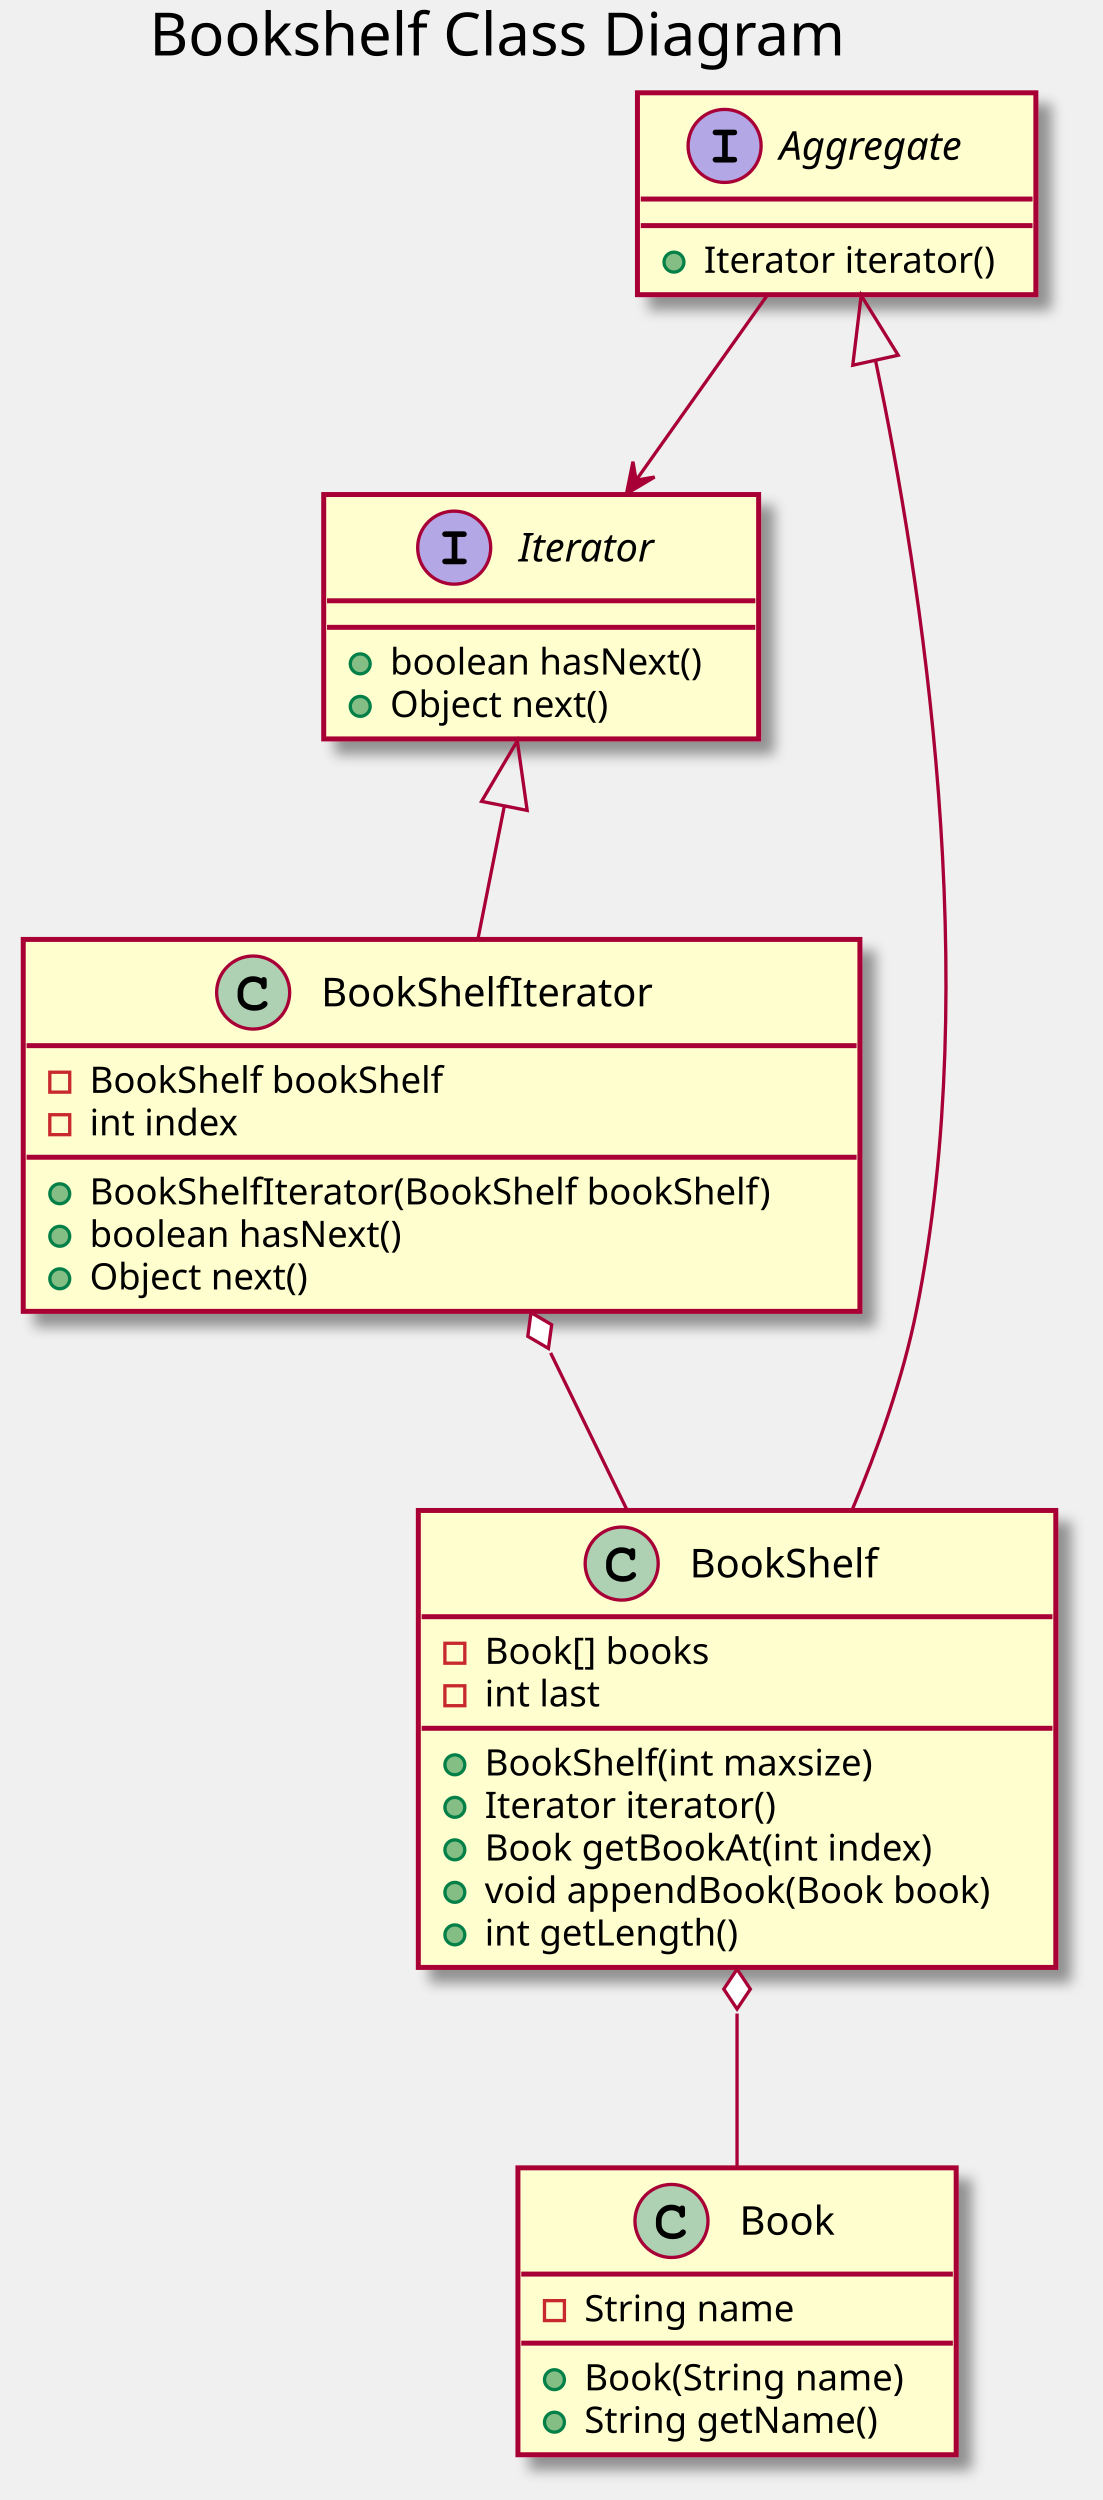
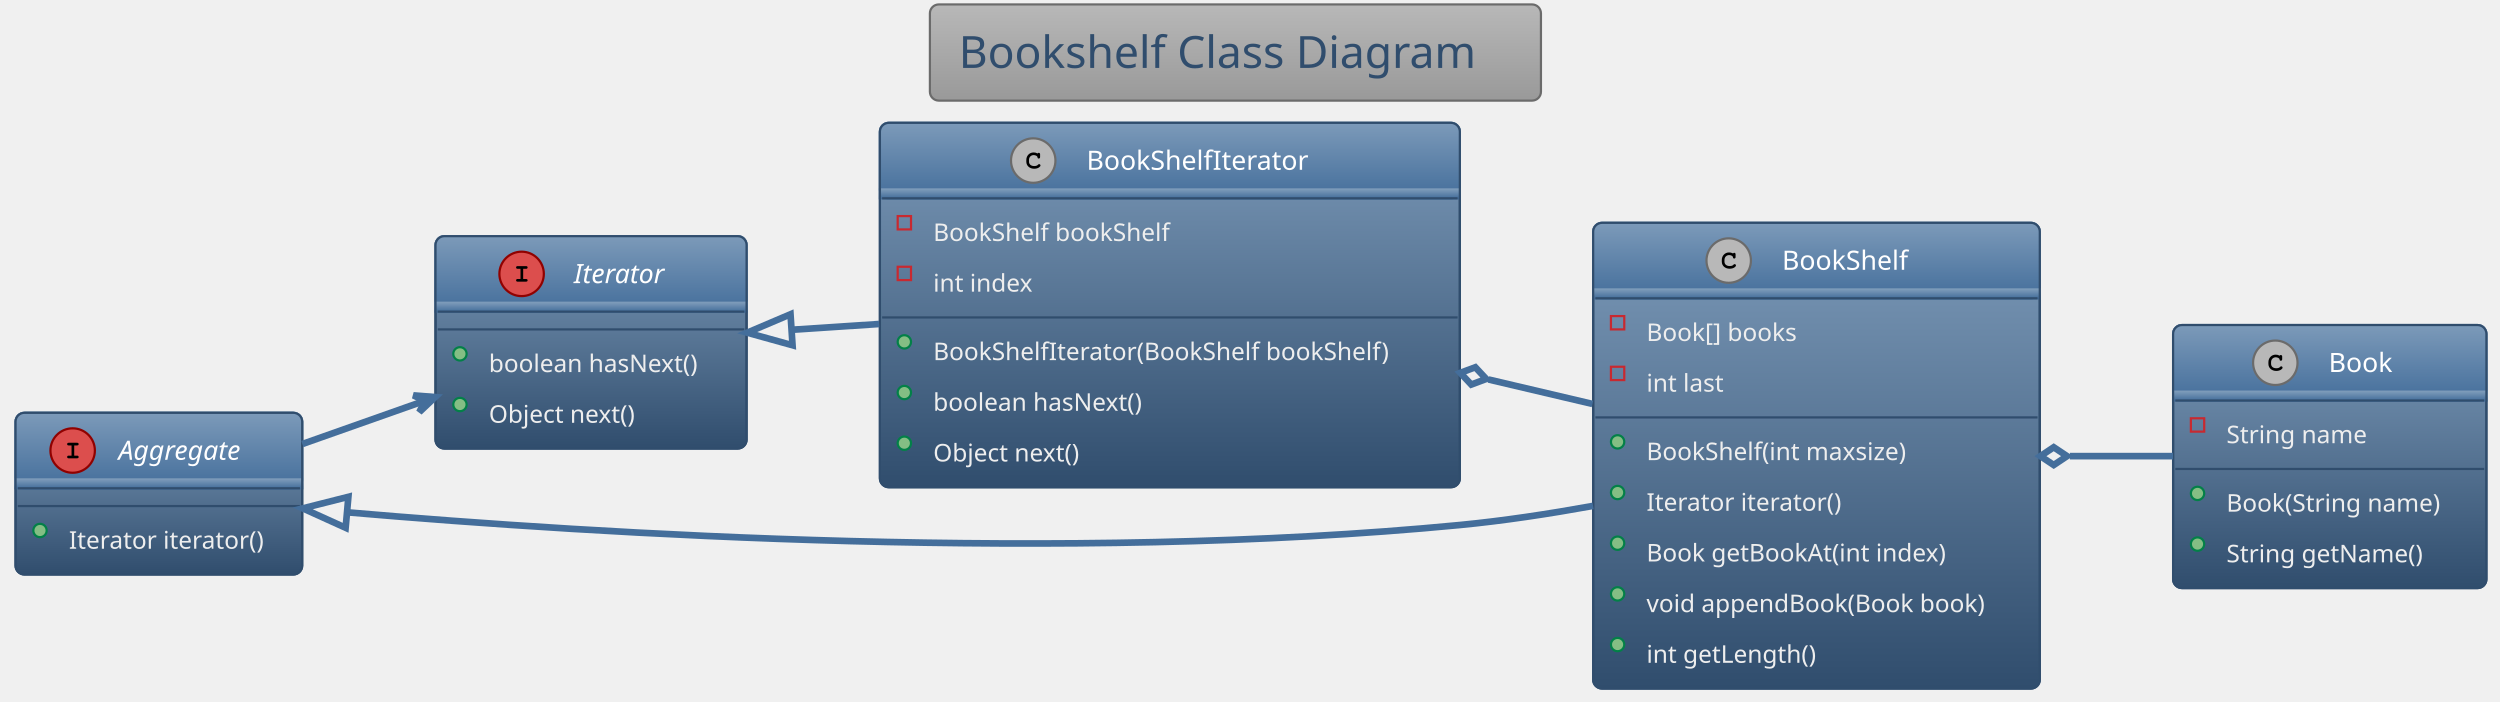
- <svg xmlns="http://www.w3.org/2000/svg" contentScriptType="application/ecmascript" contentStyleType="text/css" height="753px" preserveAspectRatio="none" style="width:332px;height:753px;background:#FFFFFF;" version="1.1" viewBox="0 0 332 753" width="332px" zoomAndPan="magnify">
+ <svg xmlns="http://www.w3.org/2000/svg" contentScriptType="application/ecmascript" contentStyleType="text/css" height="329.167px" preserveAspectRatio="none" style="width:1172px;height:329px;background:#00000000;" version="1.1" viewBox="0 0 1172 329" width="1172.917px" zoomAndPan="magnify">
  <defs>
-     <filter height="300%" id="f1hjg1vhknx9vm" width="300%" x="-1" y="-1">
-       <feGaussianBlur result="blurOut" stdDeviation="2.0" />
-       <feColorMatrix in="blurOut" result="blurOut2" type="matrix" values="0 0 0 0 0 0 0 0 0 0 0 0 0 0 0 0 0 0 .4 0" />
-       <feOffset dx="4.0" dy="4.0" in="blurOut2" result="blurOut3" />
-       <feBlend in="SourceGraphic" in2="blurOut3" mode="normal" />
-     </filter>
+     <linearGradient id="g1ml6u9z19cs4k0" x1="50%" x2="50%" y1="0%" y2="100%">
+       <stop offset="0%" stop-color="#B8B8B8" />
+       <stop offset="100%" stop-color="#999999" />
+     </linearGradient>
+     <linearGradient id="g1ml6u9z19cs4k1" x1="50%" x2="50%" y1="0%" y2="100%">
+       <stop offset="0%" stop-color="#7C9AB9" />
+       <stop offset="100%" stop-color="#304D6D" />
+     </linearGradient>
+     <linearGradient id="g1ml6u9z19cs4k2" x1="50%" x2="50%" y1="0%" y2="100%">
+       <stop offset="0%" stop-color="#7C9AB9" />
+       <stop offset="100%" stop-color="#446E9B" />
+     </linearGradient>
  </defs>
  <g>
-     <text fill="#000000" font-family="sans-serif" font-size="18" lengthAdjust="spacing" textLength="229" x="45" y="16.708">Bookshelf Class Diagram</text>
-     <rect codeLine="3" fill="#FEFECE" filter="url(#f1hjg1vhknx9vm)" height="73.609" id="Iterator" style="stroke:#A80036;stroke-width:1.5;" width="131" x="97.5" y="148.953" />
-     <ellipse cx="136.8" cy="164.953" fill="#B4A7E5" rx="11" ry="11" style="stroke:#A80036;stroke-width:1.0;" />
-     <path d="M137.753,161.734 L139.472,161.734 C139.863,161.734 140.05,161.703 140.175,161.625 C140.441,161.469 140.581,161.188 140.581,160.891 C140.581,160.625 140.472,160.359 140.238,160.188 C140.066,160.078 139.925,160.047 139.472,160.047 L134.331,160.047 C133.894,160.047 133.769,160.062 133.613,160.156 C133.363,160.312 133.206,160.609 133.206,160.891 C133.206,161.172 133.347,161.422 133.566,161.594 C133.722,161.703 133.909,161.734 134.331,161.734 L136.05,161.734 L136.05,168.25 L134.331,168.25 C133.894,168.25 133.769,168.266 133.613,168.375 C133.363,168.531 133.206,168.812 133.206,169.109 C133.206,169.359 133.347,169.625 133.566,169.781 C133.722,169.906 133.925,169.953 134.331,169.953 L139.472,169.953 C140.222,169.953 140.581,169.672 140.581,169.109 C140.581,168.828 140.472,168.578 140.238,168.406 C140.066,168.281 139.925,168.25 139.472,168.25 L137.753,168.25 L137.753,161.734 Z " fill="#000000" />
-     <text fill="#000000" font-family="sans-serif" font-size="12" font-style="italic" lengthAdjust="spacing" textLength="45" x="156.2" y="169.107">Iterator</text>
-     <line style="stroke:#A80036;stroke-width:1.5;" x1="98.5" x2="227.5" y1="180.953" y2="180.953" />
-     <line style="stroke:#A80036;stroke-width:1.5;" x1="98.5" x2="227.5" y1="188.953" y2="188.953" />
-     <ellipse cx="108.5" cy="199.953" fill="#84BE84" rx="3" ry="3" style="stroke:#038048;stroke-width:1.0;" />
-     <text fill="#000000" font-family="sans-serif" font-size="11" lengthAdjust="spacing" textLength="105" x="117.5" y="203.164">boolean hasNext()</text>
-     <ellipse cx="108.5" cy="212.758" fill="#84BE84" rx="3" ry="3" style="stroke:#038048;stroke-width:1.0;" />
-     <text fill="#000000" font-family="sans-serif" font-size="11" lengthAdjust="spacing" textLength="75" x="117.5" y="215.968">Object next()</text>
-     <rect codeLine="9" fill="#FEFECE" filter="url(#f1hjg1vhknx9vm)" height="60.805" id="Aggregate" style="stroke:#A80036;stroke-width:1.5;" width="120" x="192" y="27.953" />
-     <ellipse cx="218.25" cy="43.953" fill="#B4A7E5" rx="11" ry="11" style="stroke:#A80036;stroke-width:1.0;" />
-     <path d="M219.203,40.734 L220.922,40.734 C221.312,40.734 221.5,40.703 221.625,40.625 C221.891,40.469 222.031,40.188 222.031,39.891 C222.031,39.625 221.922,39.359 221.688,39.188 C221.516,39.078 221.375,39.047 220.922,39.047 L215.781,39.047 C215.344,39.047 215.219,39.062 215.062,39.156 C214.812,39.312 214.656,39.609 214.656,39.891 C214.656,40.172 214.797,40.422 215.016,40.594 C215.172,40.703 215.359,40.734 215.781,40.734 L217.5,40.734 L217.5,47.25 L215.781,47.25 C215.344,47.25 215.219,47.266 215.062,47.375 C214.812,47.531 214.656,47.812 214.656,48.109 C214.656,48.359 214.797,48.625 215.016,48.781 C215.172,48.906 215.375,48.953 215.781,48.953 L220.922,48.953 C221.672,48.953 222.031,48.672 222.031,48.109 C222.031,47.828 221.922,47.578 221.688,47.406 C221.516,47.281 221.375,47.25 220.922,47.25 L219.203,47.25 L219.203,40.734 Z " fill="#000000" />
-     <text fill="#000000" font-family="sans-serif" font-size="12" font-style="italic" lengthAdjust="spacing" textLength="63" x="234.75" y="48.107">Aggregate</text>
-     <line style="stroke:#A80036;stroke-width:1.5;" x1="193" x2="311" y1="59.953" y2="59.953" />
-     <line style="stroke:#A80036;stroke-width:1.5;" x1="193" x2="311" y1="67.953" y2="67.953" />
-     <ellipse cx="203" cy="78.953" fill="#84BE84" rx="3" ry="3" style="stroke:#038048;stroke-width:1.0;" />
-     <text fill="#000000" font-family="sans-serif" font-size="11" lengthAdjust="spacing" textLength="94" x="212" y="82.164">Iterator iterator()</text>
-     <rect codeLine="14" fill="#FEFECE" filter="url(#f1hjg1vhknx9vm)" height="86.414" id="Book" style="stroke:#A80036;stroke-width:1.5;" width="132" x="156" y="652.953" />
-     <ellipse cx="202.25" cy="668.953" fill="#ADD1B2" rx="11" ry="11" style="stroke:#A80036;stroke-width:1.0;" />
-     <path d="M204.594,664.625 C203.656,664.188 203.062,664.047 202.188,664.047 C199.562,664.047 197.562,666.125 197.562,668.844 L197.562,669.969 C197.562,672.547 199.672,674.438 202.562,674.438 C203.781,674.438 204.938,674.141 205.688,673.594 C206.266,673.188 206.594,672.734 206.594,672.344 C206.594,671.891 206.203,671.5 205.734,671.5 C205.516,671.5 205.312,671.578 205.125,671.766 C204.672,672.25 204.672,672.25 204.484,672.344 C204.062,672.609 203.375,672.734 202.609,672.734 C200.562,672.734 199.266,671.641 199.266,669.938 L199.266,668.844 C199.266,667.062 200.516,665.75 202.25,665.75 C202.828,665.75 203.438,665.906 203.906,666.156 C204.391,666.438 204.562,666.656 204.656,667.062 C204.719,667.469 204.75,667.594 204.891,667.719 C205.031,667.859 205.266,667.969 205.484,667.969 C205.75,667.969 206.016,667.828 206.188,667.609 C206.297,667.453 206.328,667.266 206.328,666.844 L206.328,665.422 C206.328,664.984 206.312,664.859 206.219,664.703 C206.062,664.438 205.781,664.297 205.484,664.297 C205.188,664.297 204.984,664.391 204.766,664.703 L204.594,664.625 Z " fill="#000000" />
-     <text fill="#000000" font-family="sans-serif" font-size="12" lengthAdjust="spacing" textLength="31" x="222.75" y="673.107">Book</text>
-     <line style="stroke:#A80036;stroke-width:1.5;" x1="157" x2="287" y1="684.953" y2="684.953" />
-     <rect fill="none" height="6" style="stroke:#C82930;stroke-width:1.0;" width="6" x="164" y="692.953" />
-     <text fill="#000000" font-family="sans-serif" font-size="11" lengthAdjust="spacing" textLength="70" x="176" y="699.164">String name</text>
-     <line style="stroke:#A80036;stroke-width:1.5;" x1="157" x2="287" y1="705.758" y2="705.758" />
-     <ellipse cx="167" cy="716.758" fill="#84BE84" rx="3" ry="3" style="stroke:#038048;stroke-width:1.0;" />
-     <text fill="#000000" font-family="sans-serif" font-size="11" lengthAdjust="spacing" textLength="106" x="176" y="719.968">Book(String name)</text>
-     <ellipse cx="167" cy="729.562" fill="#84BE84" rx="3" ry="3" style="stroke:#038048;stroke-width:1.0;" />
-     <text fill="#000000" font-family="sans-serif" font-size="11" lengthAdjust="spacing" textLength="98" x="176" y="732.773">String getName()</text>
-     <rect codeLine="21" fill="#FEFECE" filter="url(#f1hjg1vhknx9vm)" height="137.633" id="BookShelf" style="stroke:#A80036;stroke-width:1.5;" width="192" x="126" y="454.953" />
-     <ellipse cx="187.25" cy="470.953" fill="#ADD1B2" rx="11" ry="11" style="stroke:#A80036;stroke-width:1.0;" />
-     <path d="M189.594,466.625 C188.656,466.188 188.062,466.047 187.188,466.047 C184.562,466.047 182.562,468.125 182.562,470.844 L182.562,471.969 C182.562,474.547 184.672,476.438 187.562,476.438 C188.781,476.438 189.938,476.141 190.688,475.594 C191.266,475.188 191.594,474.734 191.594,474.344 C191.594,473.891 191.203,473.5 190.734,473.5 C190.516,473.5 190.312,473.578 190.125,473.766 C189.672,474.25 189.672,474.25 189.484,474.344 C189.062,474.609 188.375,474.734 187.609,474.734 C185.562,474.734 184.266,473.641 184.266,471.938 L184.266,470.844 C184.266,469.062 185.516,467.75 187.25,467.75 C187.828,467.75 188.438,467.906 188.906,468.156 C189.391,468.438 189.562,468.656 189.656,469.062 C189.719,469.469 189.75,469.594 189.891,469.719 C190.031,469.859 190.266,469.969 190.484,469.969 C190.75,469.969 191.016,469.828 191.188,469.609 C191.297,469.453 191.328,469.266 191.328,468.844 L191.328,467.422 C191.328,466.984 191.312,466.859 191.219,466.703 C191.062,466.438 190.781,466.297 190.484,466.297 C190.188,466.297 189.984,466.391 189.766,466.703 L189.594,466.625 Z " fill="#000000" />
-     <text fill="#000000" font-family="sans-serif" font-size="12" lengthAdjust="spacing" textLength="61" x="207.75" y="475.107">BookShelf</text>
-     <line style="stroke:#A80036;stroke-width:1.5;" x1="127" x2="317" y1="486.953" y2="486.953" />
-     <rect fill="none" height="6" style="stroke:#C82930;stroke-width:1.0;" width="6" x="134" y="494.953" />
-     <text fill="#000000" font-family="sans-serif" font-size="11" lengthAdjust="spacing" textLength="73" x="146" y="501.164">Book[] books</text>
-     <rect fill="none" height="6" style="stroke:#C82930;stroke-width:1.0;" width="6" x="134" y="507.758" />
-     <text fill="#000000" font-family="sans-serif" font-size="11" lengthAdjust="spacing" textLength="38" x="146" y="513.968">int last</text>
-     <line style="stroke:#A80036;stroke-width:1.5;" x1="127" x2="317" y1="520.562" y2="520.562" />
-     <ellipse cx="137" cy="531.562" fill="#84BE84" rx="3" ry="3" style="stroke:#038048;stroke-width:1.0;" />
-     <text fill="#000000" font-family="sans-serif" font-size="11" lengthAdjust="spacing" textLength="133" x="146" y="534.773">BookShelf(int maxsize)</text>
-     <ellipse cx="137" cy="544.367" fill="#84BE84" rx="3" ry="3" style="stroke:#038048;stroke-width:1.0;" />
-     <text fill="#000000" font-family="sans-serif" font-size="11" lengthAdjust="spacing" textLength="94" x="146" y="547.578">Iterator iterator()</text>
-     <ellipse cx="137" cy="557.172" fill="#84BE84" rx="3" ry="3" style="stroke:#038048;stroke-width:1.0;" />
-     <text fill="#000000" font-family="sans-serif" font-size="11" lengthAdjust="spacing" textLength="149" x="146" y="560.382">Book getBookAt(int index)</text>
-     <ellipse cx="137" cy="569.977" fill="#84BE84" rx="3" ry="3" style="stroke:#038048;stroke-width:1.0;" />
-     <text fill="#000000" font-family="sans-serif" font-size="11" lengthAdjust="spacing" textLength="166" x="146" y="573.187">void appendBook(Book book)</text>
-     <ellipse cx="137" cy="582.781" fill="#84BE84" rx="3" ry="3" style="stroke:#038048;stroke-width:1.0;" />
-     <text fill="#000000" font-family="sans-serif" font-size="11" lengthAdjust="spacing" textLength="84" x="146" y="585.992">int getLength()</text>
-     <rect codeLine="32" fill="#FEFECE" filter="url(#f1hjg1vhknx9vm)" height="112.023" id="BookShelfIterator" style="stroke:#A80036;stroke-width:1.5;" width="252" x="7" y="282.953" />
-     <ellipse cx="76.25" cy="298.953" fill="#ADD1B2" rx="11" ry="11" style="stroke:#A80036;stroke-width:1.0;" />
-     <path d="M78.594,294.625 C77.656,294.188 77.062,294.047 76.188,294.047 C73.562,294.047 71.562,296.125 71.562,298.844 L71.562,299.969 C71.562,302.547 73.672,304.438 76.562,304.438 C77.781,304.438 78.938,304.141 79.688,303.594 C80.266,303.188 80.594,302.734 80.594,302.344 C80.594,301.891 80.203,301.5 79.734,301.5 C79.516,301.5 79.312,301.578 79.125,301.766 C78.672,302.25 78.672,302.25 78.484,302.344 C78.062,302.609 77.375,302.734 76.609,302.734 C74.562,302.734 73.266,301.641 73.266,299.938 L73.266,298.844 C73.266,297.062 74.516,295.75 76.25,295.75 C76.828,295.75 77.438,295.906 77.906,296.156 C78.391,296.438 78.562,296.656 78.656,297.062 C78.719,297.469 78.75,297.594 78.891,297.719 C79.031,297.859 79.266,297.969 79.484,297.969 C79.75,297.969 80.016,297.828 80.188,297.609 C80.297,297.453 80.328,297.266 80.328,296.844 L80.328,295.422 C80.328,294.984 80.312,294.859 80.219,294.703 C80.062,294.438 79.781,294.297 79.484,294.297 C79.188,294.297 78.984,294.391 78.766,294.703 L78.594,294.625 Z " fill="#000000" />
-     <text fill="#000000" font-family="sans-serif" font-size="12" lengthAdjust="spacing" textLength="105" x="96.75" y="303.107">BookShelfIterator</text>
-     <line style="stroke:#A80036;stroke-width:1.5;" x1="8" x2="258" y1="314.953" y2="314.953" />
-     <rect fill="none" height="6" style="stroke:#C82930;stroke-width:1.0;" width="6" x="15" y="322.953" />
-     <text fill="#000000" font-family="sans-serif" font-size="11" lengthAdjust="spacing" textLength="119" x="27" y="329.164">BookShelf bookShelf</text>
-     <rect fill="none" height="6" style="stroke:#C82930;stroke-width:1.0;" width="6" x="15" y="335.758" />
-     <text fill="#000000" font-family="sans-serif" font-size="11" lengthAdjust="spacing" textLength="50" x="27" y="341.968">int index</text>
-     <line style="stroke:#A80036;stroke-width:1.5;" x1="8" x2="258" y1="348.562" y2="348.562" />
-     <ellipse cx="18" cy="359.562" fill="#84BE84" rx="3" ry="3" style="stroke:#038048;stroke-width:1.0;" />
-     <text fill="#000000" font-family="sans-serif" font-size="11" lengthAdjust="spacing" textLength="226" x="27" y="362.773">BookShelfIterator(BookShelf bookShelf)</text>
-     <ellipse cx="18" cy="372.367" fill="#84BE84" rx="3" ry="3" style="stroke:#038048;stroke-width:1.0;" />
-     <text fill="#000000" font-family="sans-serif" font-size="11" lengthAdjust="spacing" textLength="105" x="27" y="375.578">boolean hasNext()</text>
-     <ellipse cx="18" cy="385.172" fill="#84BE84" rx="3" ry="3" style="stroke:#038048;stroke-width:1.0;" />
-     <text fill="#000000" font-family="sans-serif" font-size="11" lengthAdjust="spacing" textLength="75" x="27" y="388.382">Object next()</text>
-     <path codeLine="41" d="M230.908,89.195 C219.251,105.633 204.598,126.296 191.889,144.216 " fill="none" id="Aggregate-to-Iterator" style="stroke:#A80036;stroke-width:1.0;" />
-     <polygon fill="#A80036" points="188.703,148.708,197.171,143.679,191.595,144.629,190.645,139.053,188.703,148.708" style="stroke:#A80036;stroke-width:1.0;" />
-     <path codeLine="42" d="M263.744,108.737 C277.581,174.617 296.278,294.718 276,394.953 C271.935,415.047 264.616,435.909 256.652,454.813 " fill="none" id="Aggregate-backto-BookShelf" style="stroke:#A80036;stroke-width:1.0;" />
-     <polygon fill="none" points="256.854,110.001,259.389,88.963,270.527,106.99,256.854,110.001" style="stroke:#A80036;stroke-width:1.0;" />
-     <path codeLine="43" d="M151.911,242.766 C149.308,255.871 146.535,269.827 143.938,282.899 " fill="none" id="Iterator-backto-BookShelfIterator" style="stroke:#A80036;stroke-width:1.0;" />
-     <polygon fill="none" points="145.051,241.374,155.814,223.121,158.783,244.102,145.051,241.374" style="stroke:#A80036;stroke-width:1.0;" />
-     <path codeLine="44" d="M222,606.473 C222,622.476 222,638.643 222,652.702 " fill="none" id="BookShelf-backto-Book" style="stroke:#A80036;stroke-width:1.0;" />
-     <polygon fill="#FFFFFF" points="222,593.119,218,599.119,222,605.119,226,599.119,222,593.119" style="stroke:#A80036;stroke-width:1.0;" />
-     <path codeLine="45" d="M165.845,407.489 C173.353,422.926 181.337,439.342 188.857,454.804 " fill="none" id="BookShelfIterator-backto-BookShelf" style="stroke:#A80036;stroke-width:1.0;" />
-     <polygon fill="#FFFFFF" points="159.944,395.356,158.971,402.501,165.192,406.148,166.165,399.002,159.944,395.356" style="stroke:#A80036;stroke-width:1.0;" />
+     <rect fill="url(#g1ml6u9z19cs4k0)" height="45.085" rx="4.167" ry="4.167" style="stroke:#6B6B6B;stroke-width:1.042;" width="286.458" x="435.938" y="2.083" />
+     <text fill="#304D6D" font-family="Verdana" font-size="20.833" lengthAdjust="spacing" textLength="259.375" x="449.479" y="31.838">Bookshelf Class Diagram</text>
+     <rect codeLine="5" fill="url(#g1ml6u9z19cs4k1)" height="99.561" id="Iterator" rx="4.167" ry="4.167" style="stroke:#304D6D;stroke-width:1.042;" width="145.833" x="204.167" y="110.71" />
+     <rect fill="url(#g1ml6u9z19cs4k2)" height="35.384" rx="4.167" ry="4.167" style="stroke:url(#g1ml6u9z19cs4k2);stroke-width:1.042;" width="145.833" x="204.167" y="110.71" />
+     <rect fill="url(#g1ml6u9z19cs4k2)" height="4.167" style="stroke:url(#g1ml6u9z19cs4k2);stroke-width:1.042;" width="145.833" x="204.167" y="141.927" />
+     <rect codeLine="5" fill="none" height="99.561" id="Iterator" rx="4.167" ry="4.167" style="stroke:#304D6D;stroke-width:1.042;" width="145.833" x="204.167" y="110.71" />
+     <ellipse cx="244.531" cy="128.402" fill="#DC4E4D" rx="10.417" ry="10.417" style="stroke:#900100;stroke-width:1.042;" />
+     <path d="M245.264,126.009 L246.517,126.009 C246.81,126.009 246.94,125.993 247.054,125.928 C247.233,125.814 247.347,125.602 247.347,125.391 C247.347,125.179 247.266,125 247.087,124.87 C246.956,124.788 246.859,124.756 246.517,124.756 L242.741,124.756 C242.415,124.756 242.334,124.772 242.22,124.853 C242.041,124.967 241.927,125.179 241.927,125.391 C241.927,125.586 242.025,125.765 242.188,125.895 C242.301,125.993 242.432,126.009 242.741,126.009 L244.01,126.009 L244.01,130.794 L242.741,130.794 C242.415,130.794 242.334,130.81 242.22,130.892 C242.041,130.99 241.927,131.217 241.927,131.429 C241.927,131.608 242.025,131.803 242.188,131.917 C242.301,132.015 242.448,132.048 242.741,132.048 L246.517,132.048 C247.07,132.048 247.347,131.836 247.347,131.429 C247.347,131.217 247.266,131.038 247.087,130.908 C246.956,130.827 246.859,130.794 246.517,130.794 L245.264,130.794 L245.264,126.009 Z " fill="#000000" />
+     <text fill="#FFFFFF" font-family="Verdana" font-size="12.5" font-style="italic" lengthAdjust="spacing" textLength="46.875" x="269.01" y="132.729">Iterator</text>
+     <line style="stroke:#304D6D;stroke-width:1.042;" x1="205.208" x2="348.958" y1="146.094" y2="146.094" />
+     <line style="stroke:#304D6D;stroke-width:1.042;" x1="205.208" x2="348.958" y1="154.427" y2="154.427" />
+     <ellipse cx="215.625" cy="165.885" fill="#84BE84" rx="3.125" ry="3.125" style="stroke:#038048;stroke-width:1.042;" />
+     <text fill="#EEEEEE" font-family="Verdana" font-size="11.458" lengthAdjust="spacing" textLength="109.375" x="229.167" y="174.438">boolean hasNext()</text>
+     <ellipse cx="215.625" cy="189.64" fill="#84BE84" rx="3.125" ry="3.125" style="stroke:#038048;stroke-width:1.042;" />
+     <text fill="#EEEEEE" font-family="Verdana" font-size="11.458" lengthAdjust="spacing" textLength="78.125" x="229.167" y="198.193">Object next()</text>
+     <rect codeLine="11" fill="url(#g1ml6u9z19cs4k1)" height="75.806" id="Aggregate" rx="4.167" ry="4.167" style="stroke:#304D6D;stroke-width:1.042;" width="134.375" x="7.292" y="193.522" />
+     <rect fill="url(#g1ml6u9z19cs4k2)" height="35.384" rx="4.167" ry="4.167" style="stroke:url(#g1ml6u9z19cs4k2);stroke-width:1.042;" width="134.375" x="7.292" y="193.522" />
+     <rect fill="url(#g1ml6u9z19cs4k2)" height="4.167" style="stroke:url(#g1ml6u9z19cs4k2);stroke-width:1.042;" width="134.375" x="7.292" y="224.74" />
+     <rect codeLine="11" fill="none" height="75.806" id="Aggregate" rx="4.167" ry="4.167" style="stroke:#304D6D;stroke-width:1.042;" width="134.375" x="7.292" y="193.522" />
+     <ellipse cx="34.062" cy="211.214" fill="#DC4E4D" rx="10.417" ry="10.417" style="stroke:#900100;stroke-width:1.042;" />
+     <path d="M34.795,208.822 L36.048,208.822 C36.341,208.822 36.471,208.805 36.585,208.74 C36.764,208.626 36.878,208.415 36.878,208.203 C36.878,207.992 36.797,207.812 36.618,207.682 C36.488,207.601 36.39,207.568 36.048,207.568 L32.272,207.568 C31.947,207.568 31.865,207.585 31.751,207.666 C31.572,207.78 31.458,207.992 31.458,208.203 C31.458,208.398 31.556,208.577 31.719,208.708 C31.833,208.805 31.963,208.822 32.272,208.822 L33.542,208.822 L33.542,213.607 L32.272,213.607 C31.947,213.607 31.865,213.623 31.751,213.704 C31.572,213.802 31.458,214.03 31.458,214.242 C31.458,214.421 31.556,214.616 31.719,214.73 C31.833,214.827 31.979,214.86 32.272,214.86 L36.048,214.86 C36.602,214.86 36.878,214.648 36.878,214.242 C36.878,214.03 36.797,213.851 36.618,213.721 C36.488,213.639 36.39,213.607 36.048,213.607 L34.795,213.607 L34.795,208.822 Z " fill="#000000" />
+     <text fill="#FFFFFF" font-family="Verdana" font-size="12.5" font-style="italic" lengthAdjust="spacing" textLength="65.625" x="55.521" y="215.542">Aggregate</text>
+     <line style="stroke:#304D6D;stroke-width:1.042;" x1="8.333" x2="140.625" y1="228.906" y2="228.906" />
+     <line style="stroke:#304D6D;stroke-width:1.042;" x1="8.333" x2="140.625" y1="237.24" y2="237.24" />
+     <ellipse cx="18.75" cy="248.698" fill="#84BE84" rx="3.125" ry="3.125" style="stroke:#038048;stroke-width:1.042;" />
+     <text fill="#EEEEEE" font-family="Verdana" font-size="11.458" lengthAdjust="spacing" textLength="97.917" x="32.292" y="257.25">Iterator iterator()</text>
+     <rect codeLine="16" fill="url(#g1ml6u9z19cs4k1)" height="170.825" id="BookShelfIterator" rx="4.167" ry="4.167" style="stroke:#304D6D;stroke-width:1.042;" width="271.875" x="412.5" y="57.585" />
+     <rect fill="url(#g1ml6u9z19cs4k2)" height="35.384" rx="4.167" ry="4.167" style="stroke:url(#g1ml6u9z19cs4k2);stroke-width:1.042;" width="271.875" x="412.5" y="57.585" />
+     <rect fill="url(#g1ml6u9z19cs4k2)" height="4.167" style="stroke:url(#g1ml6u9z19cs4k2);stroke-width:1.042;" width="271.875" x="412.5" y="88.802" />
+     <rect codeLine="16" fill="none" height="170.825" id="BookShelfIterator" rx="4.167" ry="4.167" style="stroke:#304D6D;stroke-width:1.042;" width="271.875" x="412.5" y="57.585" />
+     <ellipse cx="484.375" cy="75.277" fill="#B8B8B8" rx="10.417" ry="10.417" style="stroke:#6B6B6B;stroke-width:1.042;" />
+     <path d="M486.312,71.891 C485.628,71.566 485.189,71.468 484.538,71.468 C482.617,71.468 481.136,72.982 481.136,74.984 L481.136,75.814 C481.136,77.718 482.699,79.102 484.815,79.102 C485.71,79.102 486.572,78.874 487.109,78.467 C487.549,78.174 487.777,77.848 487.777,77.555 C487.777,77.23 487.484,76.937 487.158,76.937 C486.995,76.937 486.849,77.002 486.702,77.132 C486.361,77.49 486.361,77.49 486.231,77.555 C485.921,77.751 485.417,77.848 484.847,77.848 C483.35,77.848 482.389,77.034 482.389,75.781 L482.389,74.984 C482.389,73.665 483.317,72.705 484.587,72.705 C485.01,72.705 485.466,72.819 485.807,73.014 C486.165,73.21 486.296,73.372 486.361,73.665 C486.409,73.975 486.426,74.056 486.523,74.154 C486.621,74.268 486.8,74.333 486.963,74.333 C487.175,74.333 487.353,74.235 487.484,74.072 C487.565,73.958 487.598,73.828 487.598,73.503 L487.598,72.461 C487.598,72.152 487.581,72.054 487.5,71.94 C487.386,71.745 487.191,71.631 486.963,71.631 C486.751,71.631 486.605,71.712 486.442,71.94 L486.312,71.891 Z " fill="#000000" />
+     <text fill="#FFFFFF" font-family="Verdana" font-size="12.5" lengthAdjust="spacing" textLength="109.375" x="509.375" y="79.604">BookShelfIterator</text>
+     <line style="stroke:#304D6D;stroke-width:1.042;" x1="413.542" x2="683.333" y1="92.969" y2="92.969" />
+     <rect fill="none" height="6.25" style="stroke:#C82930;stroke-width:1.042;" width="6.25" x="420.833" y="101.302" />
+     <text fill="#EEEEEE" font-family="Verdana" font-size="11.458" lengthAdjust="spacing" textLength="123.958" x="437.5" y="112.98">BookShelf bookShelf</text>
+     <rect fill="none" height="6.25" style="stroke:#C82930;stroke-width:1.042;" width="6.25" x="420.833" y="125.057" />
+     <text fill="#EEEEEE" font-family="Verdana" font-size="11.458" lengthAdjust="spacing" textLength="52.083" x="437.5" y="136.734">int index</text>
+     <line style="stroke:#304D6D;stroke-width:1.042;" x1="413.542" x2="683.333" y1="148.812" y2="148.812" />
+     <ellipse cx="423.958" cy="160.27" fill="#84BE84" rx="3.125" ry="3.125" style="stroke:#038048;stroke-width:1.042;" />
+     <text fill="#EEEEEE" font-family="Verdana" font-size="11.458" lengthAdjust="spacing" textLength="235.417" x="437.5" y="168.823">BookShelfIterator(BookShelf bookShelf)</text>
+     <ellipse cx="423.958" cy="184.025" fill="#84BE84" rx="3.125" ry="3.125" style="stroke:#038048;stroke-width:1.042;" />
+     <text fill="#EEEEEE" font-family="Verdana" font-size="11.458" lengthAdjust="spacing" textLength="109.375" x="437.5" y="192.578">boolean hasNext()</text>
+     <ellipse cx="423.958" cy="207.78" fill="#84BE84" rx="3.125" ry="3.125" style="stroke:#038048;stroke-width:1.042;" />
+     <text fill="#EEEEEE" font-family="Verdana" font-size="11.458" lengthAdjust="spacing" textLength="78.125" x="437.5" y="216.333">Object next()</text>
+     <rect codeLine="25" fill="url(#g1ml6u9z19cs4k1)" height="218.335" id="BookShelf" rx="4.167" ry="4.167" style="stroke:#304D6D;stroke-width:1.042;" width="209.375" x="746.875" y="104.46" />
+     <rect fill="url(#g1ml6u9z19cs4k2)" height="35.384" rx="4.167" ry="4.167" style="stroke:url(#g1ml6u9z19cs4k2);stroke-width:1.042;" width="209.375" x="746.875" y="104.46" />
+     <rect fill="url(#g1ml6u9z19cs4k2)" height="4.167" style="stroke:url(#g1ml6u9z19cs4k2);stroke-width:1.042;" width="209.375" x="746.875" y="135.677" />
+     <rect codeLine="25" fill="none" height="218.335" id="BookShelf" rx="4.167" ry="4.167" style="stroke:#304D6D;stroke-width:1.042;" width="209.375" x="746.875" y="104.46" />
+     <ellipse cx="810.417" cy="122.152" fill="#B8B8B8" rx="10.417" ry="10.417" style="stroke:#6B6B6B;stroke-width:1.042;" />
+     <path d="M812.354,118.766 C811.67,118.441 811.231,118.343 810.579,118.343 C808.659,118.343 807.178,119.857 807.178,121.859 L807.178,122.689 C807.178,124.593 808.74,125.977 810.856,125.977 C811.751,125.977 812.614,125.749 813.151,125.342 C813.591,125.049 813.818,124.723 813.818,124.43 C813.818,124.105 813.525,123.812 813.2,123.812 C813.037,123.812 812.891,123.877 812.744,124.007 C812.402,124.365 812.402,124.365 812.272,124.43 C811.963,124.626 811.458,124.723 810.889,124.723 C809.391,124.723 808.431,123.909 808.431,122.656 L808.431,121.859 C808.431,120.54 809.359,119.58 810.628,119.58 C811.051,119.58 811.507,119.694 811.849,119.889 C812.207,120.085 812.337,120.247 812.402,120.54 C812.451,120.85 812.467,120.931 812.565,121.029 C812.663,121.143 812.842,121.208 813.005,121.208 C813.216,121.208 813.395,121.11 813.525,120.947 C813.607,120.833 813.639,120.703 813.639,120.378 L813.639,119.336 C813.639,119.027 813.623,118.929 813.542,118.815 C813.428,118.62 813.232,118.506 813.005,118.506 C812.793,118.506 812.646,118.587 812.484,118.815 L812.354,118.766 Z " fill="#000000" />
+     <text fill="#FFFFFF" font-family="Verdana" font-size="12.5" lengthAdjust="spacing" textLength="63.542" x="835.417" y="126.479">BookShelf</text>
+     <line style="stroke:#304D6D;stroke-width:1.042;" x1="747.917" x2="955.208" y1="139.844" y2="139.844" />
+     <rect fill="none" height="6.25" style="stroke:#C82930;stroke-width:1.042;" width="6.25" x="755.208" y="148.177" />
+     <text fill="#EEEEEE" font-family="Verdana" font-size="11.458" lengthAdjust="spacing" textLength="76.042" x="771.875" y="159.855">Book[] books</text>
+     <rect fill="none" height="6.25" style="stroke:#C82930;stroke-width:1.042;" width="6.25" x="755.208" y="171.932" />
+     <text fill="#EEEEEE" font-family="Verdana" font-size="11.458" lengthAdjust="spacing" textLength="39.583" x="771.875" y="183.609">int last</text>
+     <line style="stroke:#304D6D;stroke-width:1.042;" x1="747.917" x2="955.208" y1="195.687" y2="195.687" />
+     <ellipse cx="758.333" cy="207.145" fill="#84BE84" rx="3.125" ry="3.125" style="stroke:#038048;stroke-width:1.042;" />
+     <text fill="#EEEEEE" font-family="Verdana" font-size="11.458" lengthAdjust="spacing" textLength="138.542" x="771.875" y="215.698">BookShelf(int maxsize)</text>
+     <ellipse cx="758.333" cy="230.9" fill="#84BE84" rx="3.125" ry="3.125" style="stroke:#038048;stroke-width:1.042;" />
+     <text fill="#EEEEEE" font-family="Verdana" font-size="11.458" lengthAdjust="spacing" textLength="97.917" x="771.875" y="239.453">Iterator iterator()</text>
+     <ellipse cx="758.333" cy="254.655" fill="#84BE84" rx="3.125" ry="3.125" style="stroke:#038048;stroke-width:1.042;" />
+     <text fill="#EEEEEE" font-family="Verdana" font-size="11.458" lengthAdjust="spacing" textLength="155.208" x="771.875" y="263.207">Book getBookAt(int index)</text>
+     <ellipse cx="758.333" cy="278.41" fill="#84BE84" rx="3.125" ry="3.125" style="stroke:#038048;stroke-width:1.042;" />
+     <text fill="#EEEEEE" font-family="Verdana" font-size="11.458" lengthAdjust="spacing" textLength="172.917" x="771.875" y="286.962">void appendBook(Book book)</text>
+     <ellipse cx="758.333" cy="302.165" fill="#84BE84" rx="3.125" ry="3.125" style="stroke:#038048;stroke-width:1.042;" />
+     <text fill="#EEEEEE" font-family="Verdana" font-size="11.458" lengthAdjust="spacing" textLength="87.5" x="771.875" y="310.717">int getLength()</text>
+     <rect codeLine="36" fill="url(#g1ml6u9z19cs4k1)" height="123.315" id="Book" rx="4.167" ry="4.167" style="stroke:#304D6D;stroke-width:1.042;" width="146.875" x="1018.75" y="152.376" />
+     <rect fill="url(#g1ml6u9z19cs4k2)" height="35.384" rx="4.167" ry="4.167" style="stroke:url(#g1ml6u9z19cs4k2);stroke-width:1.042;" width="146.875" x="1018.75" y="152.376" />
+     <rect fill="url(#g1ml6u9z19cs4k2)" height="4.167" style="stroke:url(#g1ml6u9z19cs4k2);stroke-width:1.042;" width="146.875" x="1018.75" y="183.594" />
+     <rect codeLine="36" fill="none" height="123.315" id="Book" rx="4.167" ry="4.167" style="stroke:#304D6D;stroke-width:1.042;" width="146.875" x="1018.75" y="152.376" />
+     <ellipse cx="1066.667" cy="170.068" fill="#B8B8B8" rx="10.417" ry="10.417" style="stroke:#6B6B6B;stroke-width:1.042;" />
+     <path d="M1068.603,166.683 C1067.92,166.357 1067.48,166.26 1066.829,166.26 C1064.909,166.26 1063.428,167.773 1063.428,169.775 L1063.428,170.606 C1063.428,172.51 1064.99,173.893 1067.106,173.893 C1068.001,173.893 1068.864,173.665 1069.401,173.258 C1069.841,172.965 1070.068,172.64 1070.068,172.347 C1070.068,172.022 1069.775,171.728 1069.45,171.728 C1069.287,171.728 1069.141,171.794 1068.994,171.924 C1068.652,172.282 1068.652,172.282 1068.522,172.347 C1068.213,172.542 1067.708,172.64 1067.139,172.64 C1065.641,172.64 1064.681,171.826 1064.681,170.573 L1064.681,169.775 C1064.681,168.457 1065.609,167.497 1066.878,167.497 C1067.301,167.497 1067.757,167.611 1068.099,167.806 C1068.457,168.001 1068.587,168.164 1068.652,168.457 C1068.701,168.766 1068.717,168.848 1068.815,168.945 C1068.913,169.059 1069.092,169.124 1069.255,169.124 C1069.466,169.124 1069.645,169.027 1069.775,168.864 C1069.857,168.75 1069.889,168.62 1069.889,168.294 L1069.889,167.253 C1069.889,166.943 1069.873,166.846 1069.792,166.732 C1069.678,166.536 1069.482,166.423 1069.255,166.423 C1069.043,166.423 1068.897,166.504 1068.734,166.732 L1068.603,166.683 Z " fill="#000000" />
+     <text fill="#FFFFFF" font-family="Verdana" font-size="12.5" lengthAdjust="spacing" textLength="32.292" x="1091.667" y="174.396">Book</text>
+     <line style="stroke:#304D6D;stroke-width:1.042;" x1="1019.792" x2="1164.583" y1="187.76" y2="187.76" />
+     <rect fill="none" height="6.25" style="stroke:#C82930;stroke-width:1.042;" width="6.25" x="1027.083" y="196.094" />
+     <text fill="#EEEEEE" font-family="Verdana" font-size="11.458" lengthAdjust="spacing" textLength="72.917" x="1043.75" y="207.771">String name</text>
+     <line style="stroke:#304D6D;stroke-width:1.042;" x1="1019.792" x2="1164.583" y1="219.849" y2="219.849" />
+     <ellipse cx="1030.208" cy="231.307" fill="#84BE84" rx="3.125" ry="3.125" style="stroke:#038048;stroke-width:1.042;" />
+     <text fill="#EEEEEE" font-family="Verdana" font-size="11.458" lengthAdjust="spacing" textLength="110.417" x="1043.75" y="239.859">Book(String name)</text>
+     <ellipse cx="1030.208" cy="255.062" fill="#84BE84" rx="3.125" ry="3.125" style="stroke:#038048;stroke-width:1.042;" />
+     <text fill="#EEEEEE" font-family="Verdana" font-size="11.458" lengthAdjust="spacing" textLength="102.083" x="1043.75" y="263.614">String getName()</text>
+     <path codeLine="44" d="M141.734,208.153 C159.982,201.708 179.938,194.658 198.752,188.012 " fill="none" id="Aggregate-to-Iterator" style="stroke:#446E9B;stroke-width:3.125;" />
+     <polygon fill="#446E9B" points="204.026,186.149,193.798,185.344,199.115,187.884,196.575,193.201,204.026,186.149" style="stroke:#446E9B;stroke-width:3.125;" />
+     <path codeLine="45" d="M162.855,240.184 C281.301,250.409 499.342,263.941 684.375,246.126 C704.703,244.169 726.24,240.895 746.829,237.162 " fill="none" id="Aggregate-backto-BookShelf" style="stroke:#446E9B;stroke-width:3.125;" />
+     <polygon fill="none" points="162.032,247.431,141.928,238.321,163.325,232.905,162.032,247.431" style="stroke:#446E9B;stroke-width:3.125;" />
+     <path codeLine="46" d="M371.205,154.589 C384.447,153.718 398.283,152.808 412.129,151.897 " fill="none" id="Iterator-backto-BookShelfIterator" style="stroke:#446E9B;stroke-width:3.125;" />
+     <polygon fill="none" points="371.552,161.873,350.284,155.964,370.595,147.321,371.552,161.873" style="stroke:#446E9B;stroke-width:3.125;" />
+     <path codeLine="47" d="M970.362,213.835 C986.864,213.835 1003.403,213.835 1018.718,213.835 " fill="none" id="BookShelf-backto-Book" style="stroke:#446E9B;stroke-width:3.125;" />
+     <polygon points="956.538,213.835,962.788,218.001,969.038,213.835,962.788,209.668,956.538,213.835" style="stroke:#446E9B;stroke-width:3.125;fill:none;" />
+     <path codeLine="48" d="M697.783,177.896 C714.263,181.774 730.777,185.66 746.537,189.368 " fill="none" id="BookShelfIterator-backto-BookShelf" style="stroke:#446E9B;stroke-width:3.125;" />
+     <polygon points="684.59,174.792,689.719,180.28,696.757,177.656,691.628,172.168,684.59,174.792" style="stroke:#446E9B;stroke-width:3.125;fill:none;" />
  </g>
</svg>
